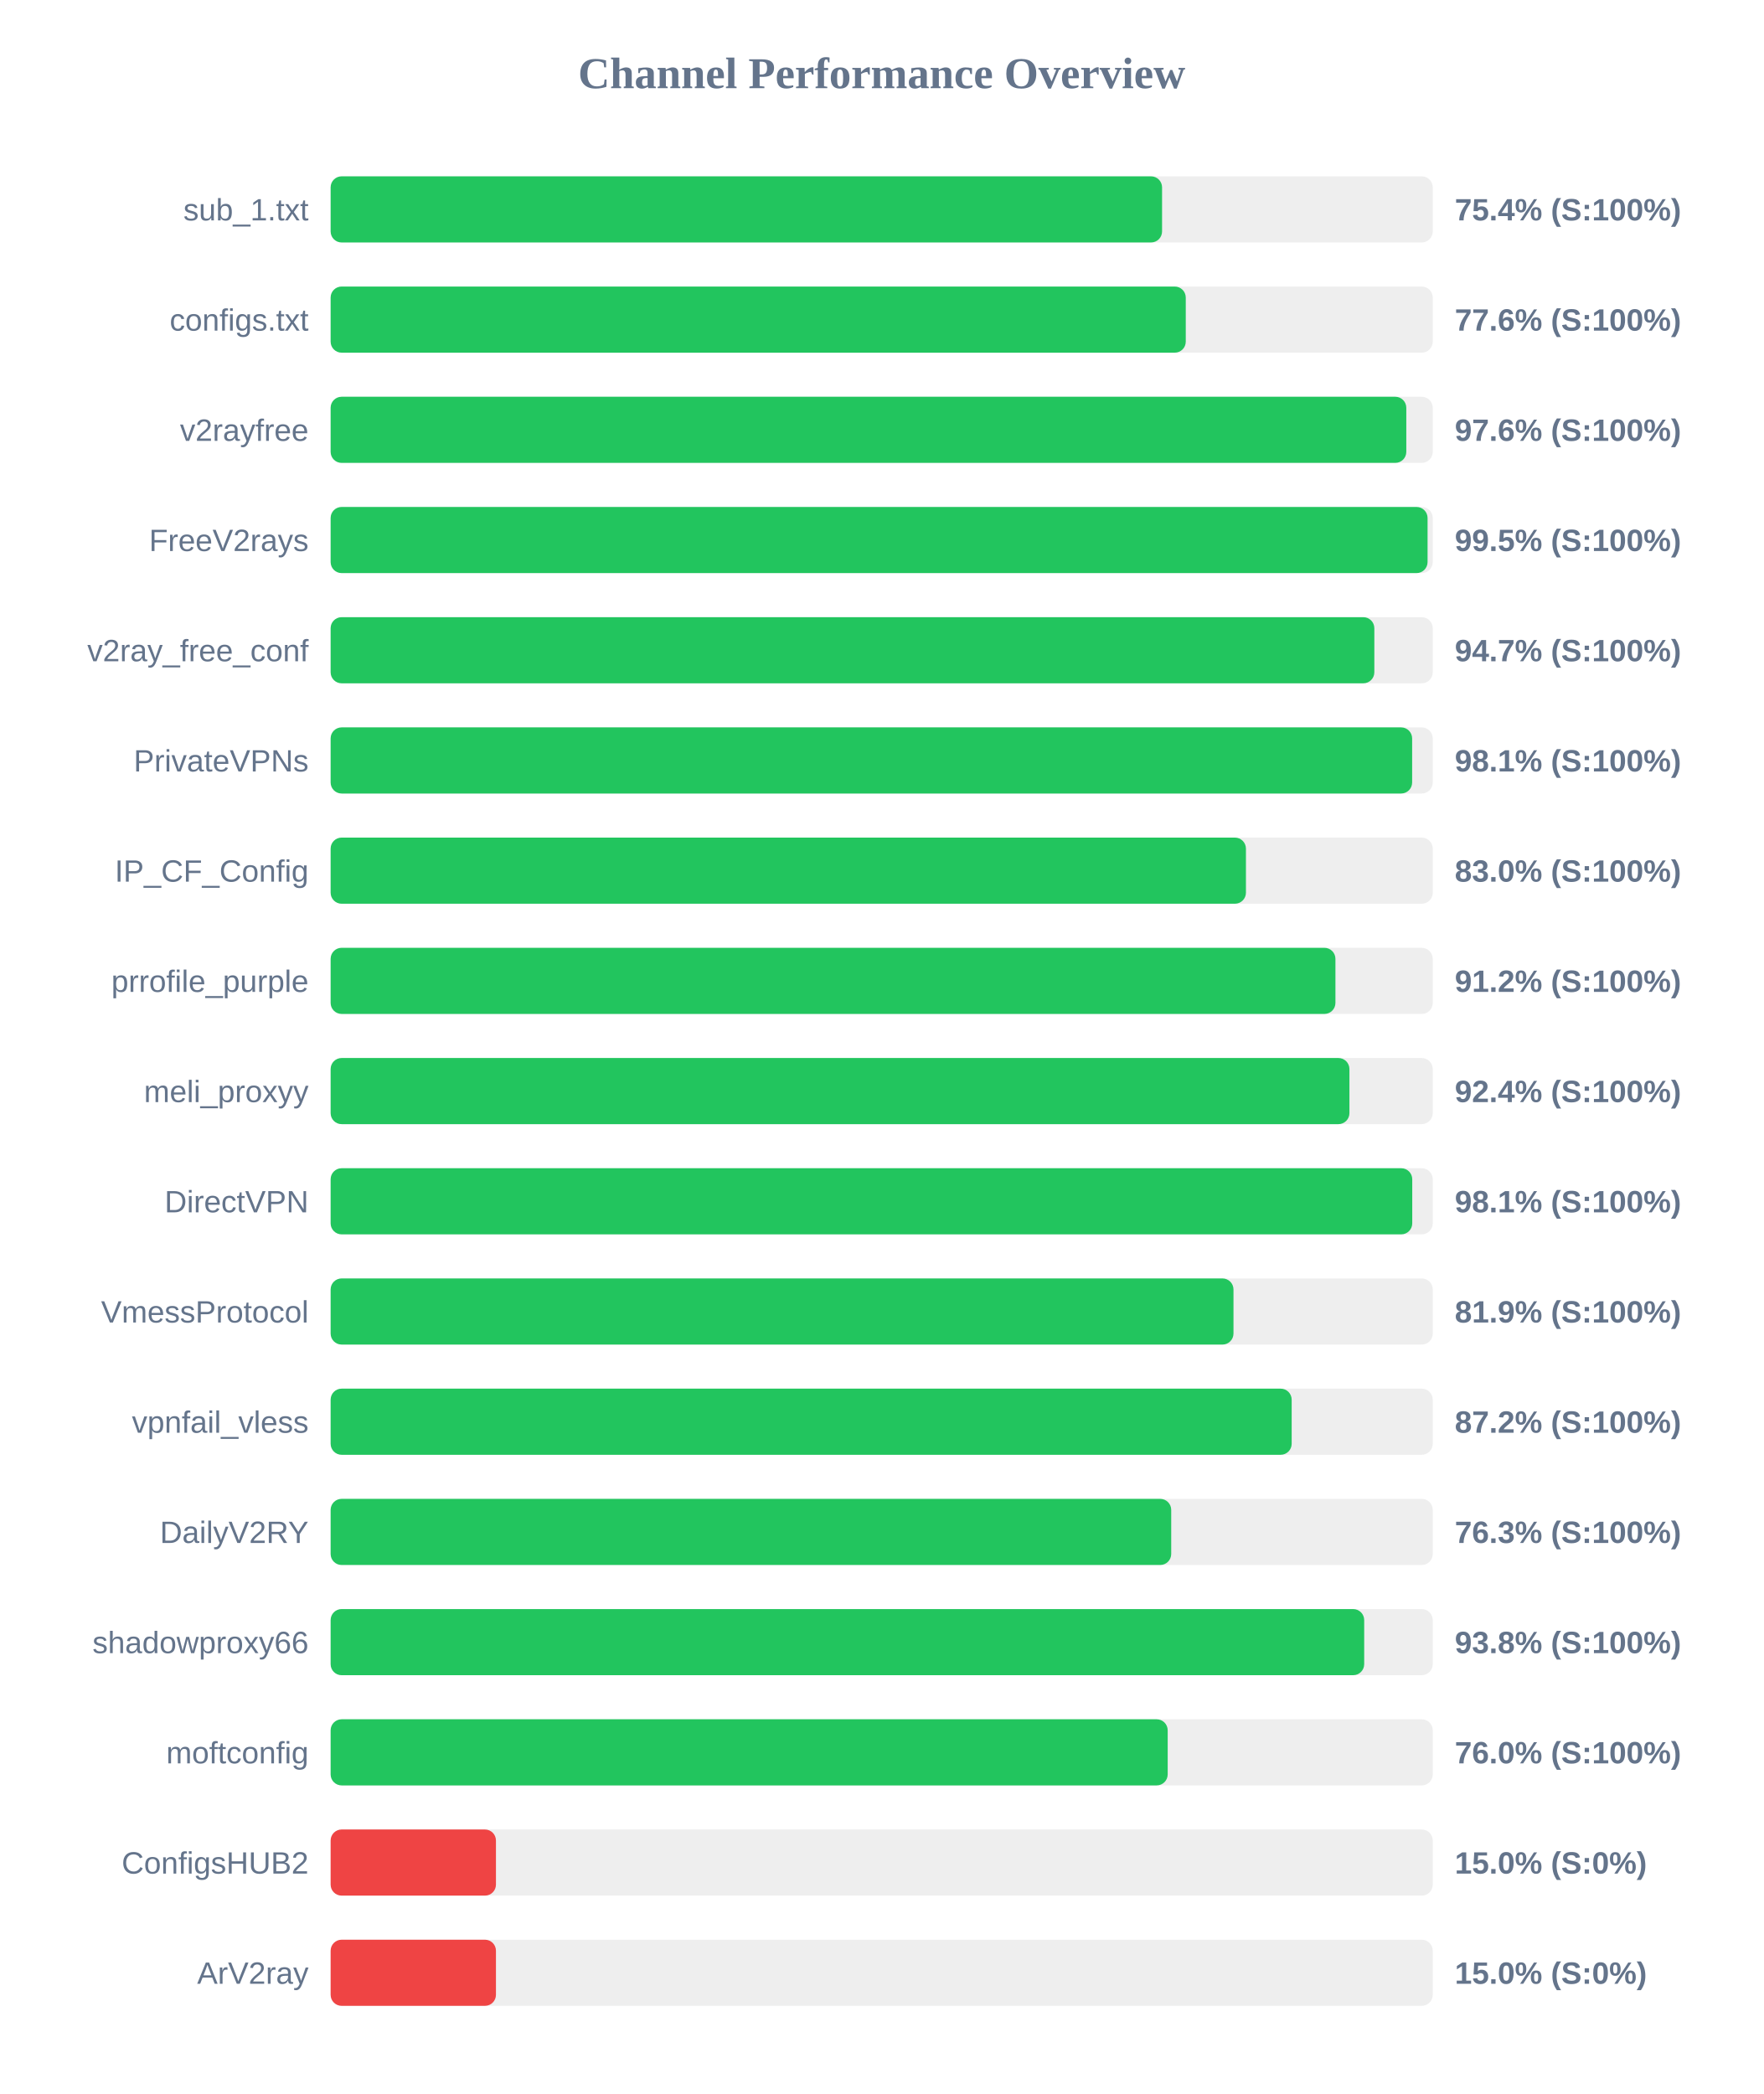
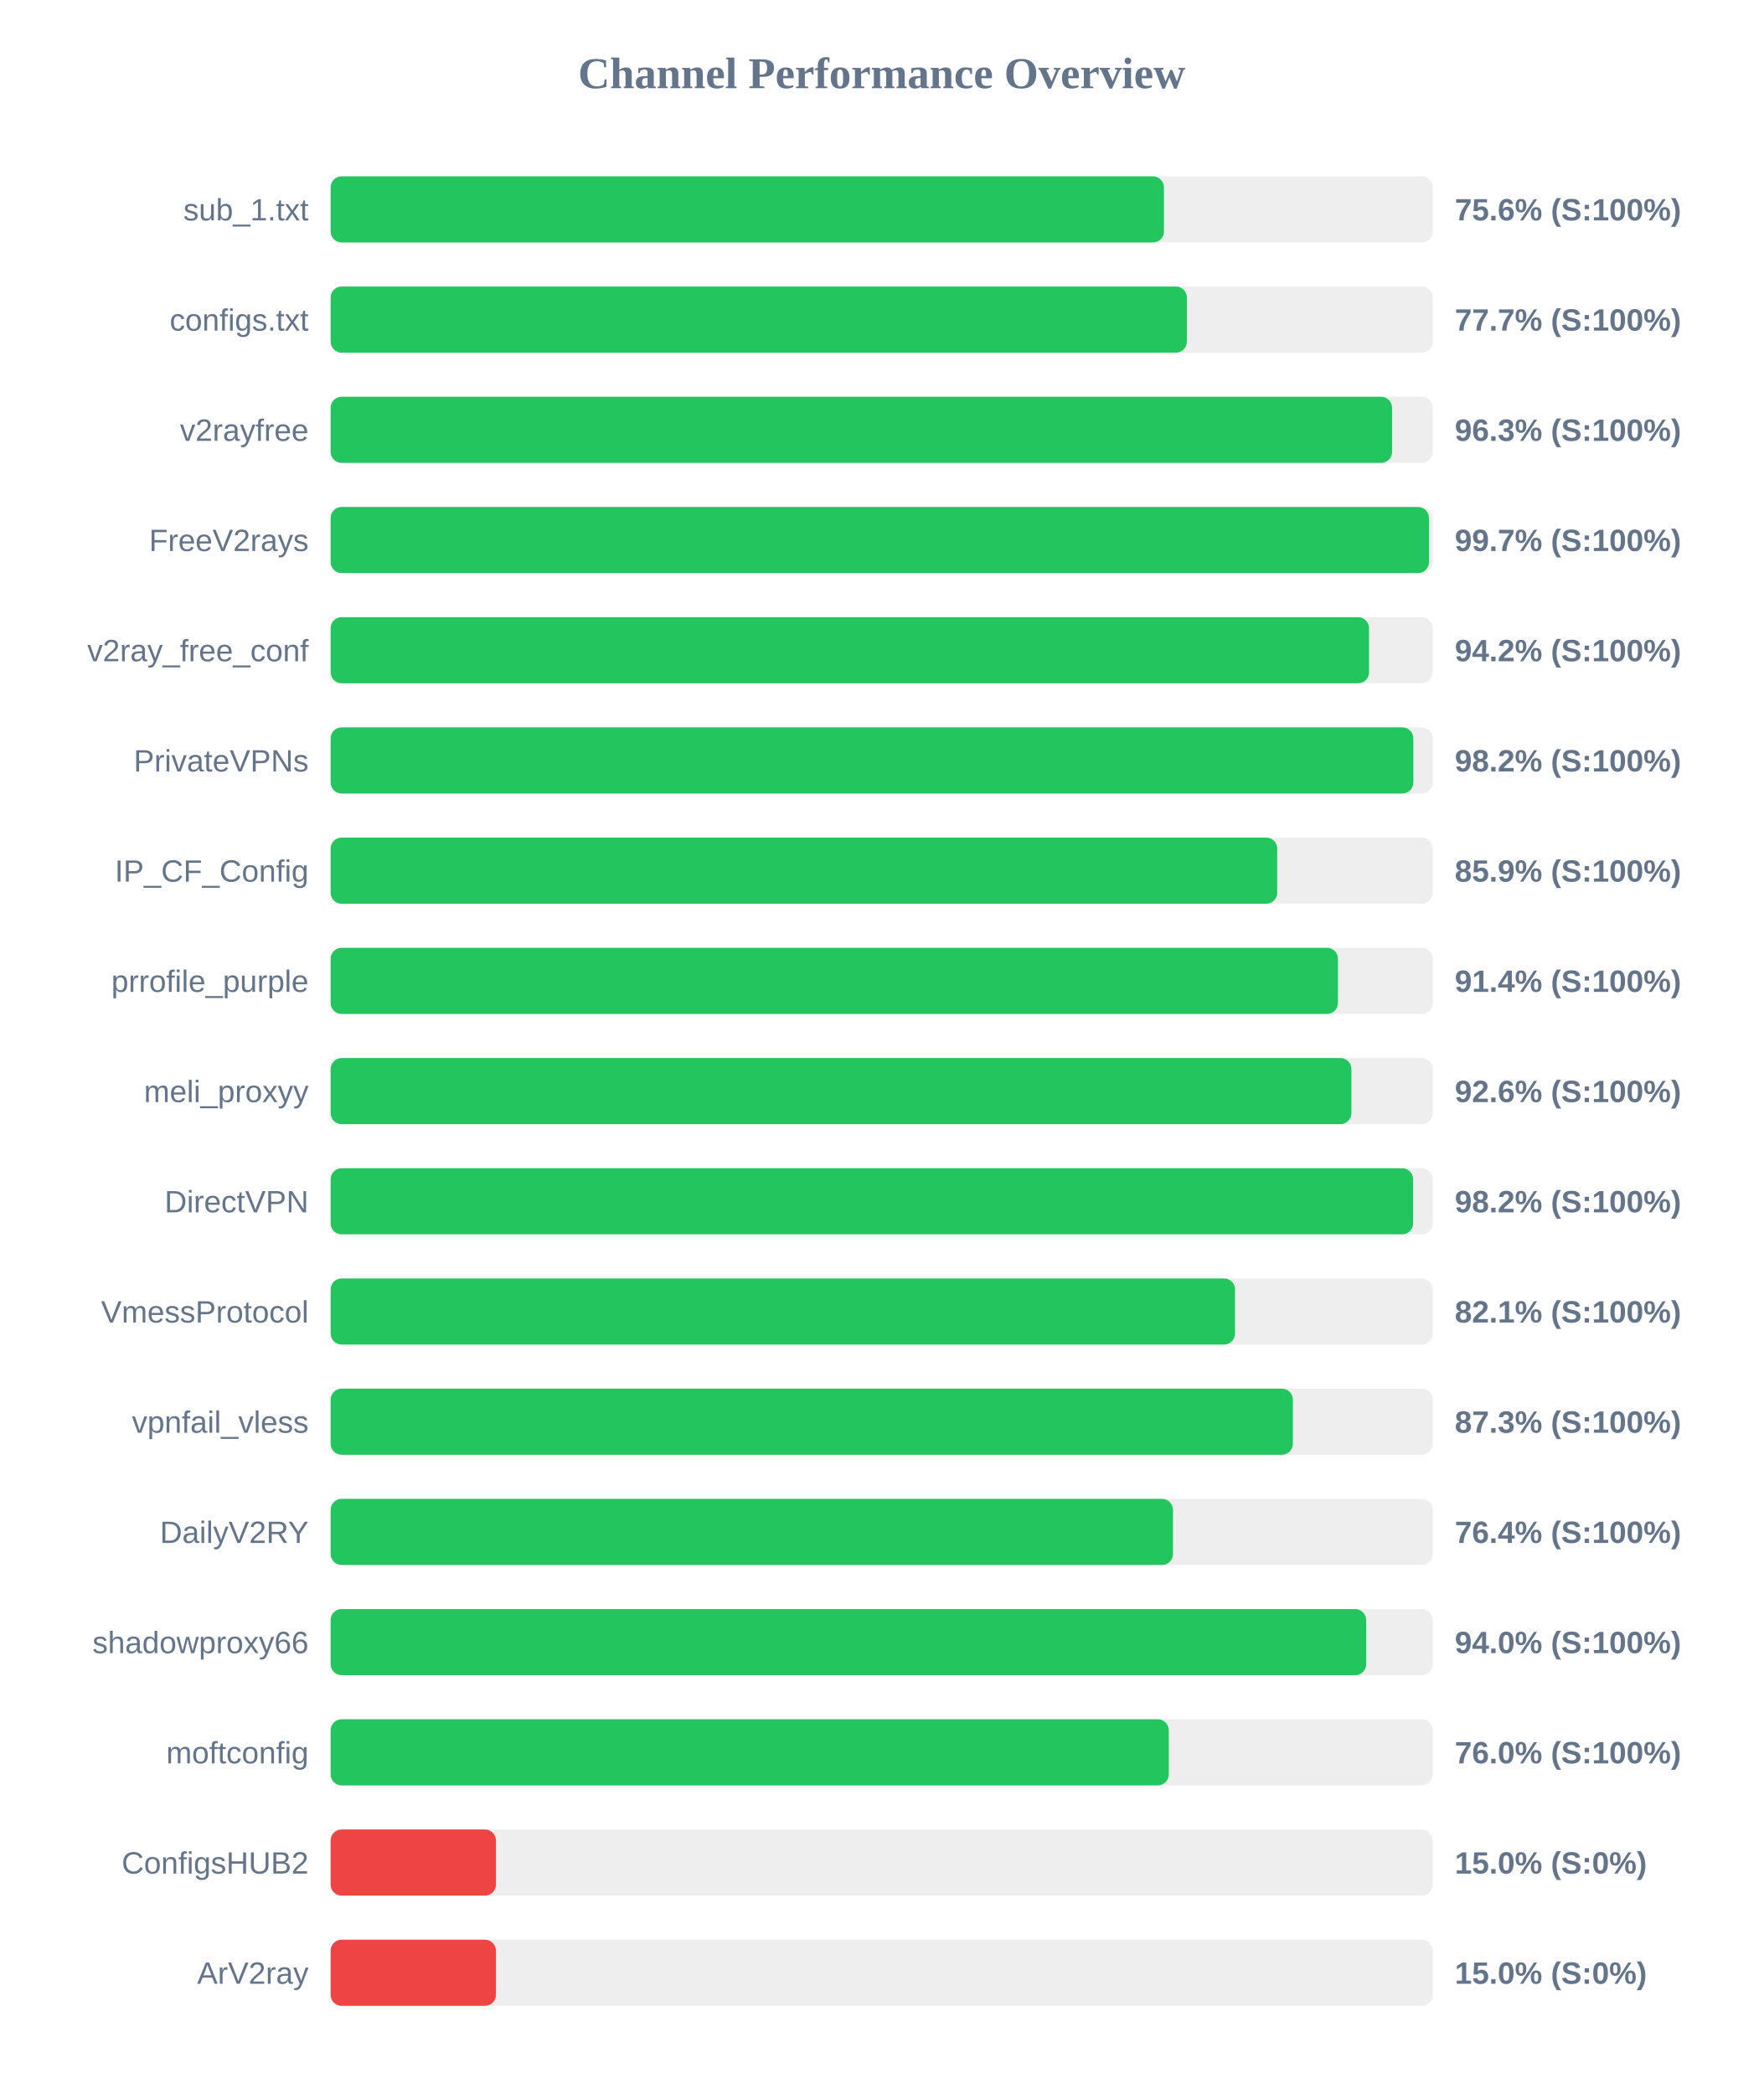
<svg xmlns="http://www.w3.org/2000/svg" width="800" height="950" version="1.1">
  <style>
        .row { font: 14px Arial; fill: #64748b; }
        .score { font: bold 14px Arial; fill: #64748b; }
    </style>
  <text x="400" y="40" text-anchor="middle" font-size="20px" font-weight="bold" fill="#64748b">Channel Performance Overview</text>
  <rect x="150" y="80" width="500" height="30" fill="#eee" rx="5" />
-   <rect x="150" y="80" width="377.2" height="30" fill="#22c55e" rx="5" />
+   <rect x="150" y="80" width="378.05" height="30" fill="#22c55e" rx="5" />
  <text x="140" y="100" text-anchor="end" class="row">sub_1.txt</text>
-   <text x="660" y="100" text-anchor="start" class="score">75.4% (S:100%)</text>
+   <text x="660" y="100" text-anchor="start" class="score">75.6% (S:100%)</text>
  <rect x="150" y="130" width="500" height="30" fill="#eee" rx="5" />
-   <rect x="150" y="130" width="387.95" height="30" fill="#22c55e" rx="5" />
+   <rect x="150" y="130" width="388.45" height="30" fill="#22c55e" rx="5" />
  <text x="140" y="150" text-anchor="end" class="row">configs.txt</text>
-   <text x="660" y="150" text-anchor="start" class="score">77.6% (S:100%)</text>
+   <text x="660" y="150" text-anchor="start" class="score">77.7% (S:100%)</text>
  <rect x="150" y="180" width="500" height="30" fill="#eee" rx="5" />
-   <rect x="150" y="180" width="488.0" height="30" fill="#22c55e" rx="5" />
+   <rect x="150" y="180" width="481.55" height="30" fill="#22c55e" rx="5" />
  <text x="140" y="200" text-anchor="end" class="row">v2rayfree</text>
-   <text x="660" y="200" text-anchor="start" class="score">97.6% (S:100%)</text>
+   <text x="660" y="200" text-anchor="start" class="score">96.3% (S:100%)</text>
  <rect x="150" y="230" width="500" height="30" fill="#eee" rx="5" />
-   <rect x="150" y="230" width="497.65" height="30" fill="#22c55e" rx="5" />
+   <rect x="150" y="230" width="498.3" height="30" fill="#22c55e" rx="5" />
  <text x="140" y="250" text-anchor="end" class="row">FreeV2rays</text>
-   <text x="660" y="250" text-anchor="start" class="score">99.5% (S:100%)</text>
+   <text x="660" y="250" text-anchor="start" class="score">99.7% (S:100%)</text>
  <rect x="150" y="280" width="500" height="30" fill="#eee" rx="5" />
-   <rect x="150" y="280" width="473.5" height="30" fill="#22c55e" rx="5" />
+   <rect x="150" y="280" width="471.1" height="30" fill="#22c55e" rx="5" />
  <text x="140" y="300" text-anchor="end" class="row">v2ray_free_conf</text>
-   <text x="660" y="300" text-anchor="start" class="score">94.7% (S:100%)</text>
+   <text x="660" y="300" text-anchor="start" class="score">94.2% (S:100%)</text>
  <rect x="150" y="330" width="500" height="30" fill="#eee" rx="5" />
-   <rect x="150" y="330" width="490.65" height="30" fill="#22c55e" rx="5" />
+   <rect x="150" y="330" width="491.2" height="30" fill="#22c55e" rx="5" />
  <text x="140" y="350" text-anchor="end" class="row">PrivateVPNs</text>
-   <text x="660" y="350" text-anchor="start" class="score">98.1% (S:100%)</text>
+   <text x="660" y="350" text-anchor="start" class="score">98.2% (S:100%)</text>
  <rect x="150" y="380" width="500" height="30" fill="#eee" rx="5" />
-   <rect x="150" y="380" width="415.25" height="30" fill="#22c55e" rx="5" />
+   <rect x="150" y="380" width="429.45" height="30" fill="#22c55e" rx="5" />
  <text x="140" y="400" text-anchor="end" class="row">IP_CF_Config</text>
-   <text x="660" y="400" text-anchor="start" class="score">83.0% (S:100%)</text>
+   <text x="660" y="400" text-anchor="start" class="score">85.9% (S:100%)</text>
  <rect x="150" y="430" width="500" height="30" fill="#eee" rx="5" />
-   <rect x="150" y="430" width="455.85" height="30" fill="#22c55e" rx="5" />
+   <rect x="150" y="430" width="457.0" height="30" fill="#22c55e" rx="5" />
  <text x="140" y="450" text-anchor="end" class="row">prrofile_purple</text>
-   <text x="660" y="450" text-anchor="start" class="score">91.2% (S:100%)</text>
+   <text x="660" y="450" text-anchor="start" class="score">91.4% (S:100%)</text>
  <rect x="150" y="480" width="500" height="30" fill="#eee" rx="5" />
-   <rect x="150" y="480" width="462.2" height="30" fill="#22c55e" rx="5" />
+   <rect x="150" y="480" width="463.1" height="30" fill="#22c55e" rx="5" />
  <text x="140" y="500" text-anchor="end" class="row">meli_proxyy</text>
-   <text x="660" y="500" text-anchor="start" class="score">92.4% (S:100%)</text>
+   <text x="660" y="500" text-anchor="start" class="score">92.6% (S:100%)</text>
  <rect x="150" y="530" width="500" height="30" fill="#eee" rx="5" />
-   <rect x="150" y="530" width="490.7" height="30" fill="#22c55e" rx="5" />
+   <rect x="150" y="530" width="491.1" height="30" fill="#22c55e" rx="5" />
  <text x="140" y="550" text-anchor="end" class="row">DirectVPN</text>
-   <text x="660" y="550" text-anchor="start" class="score">98.1% (S:100%)</text>
+   <text x="660" y="550" text-anchor="start" class="score">98.2% (S:100%)</text>
  <rect x="150" y="580" width="500" height="30" fill="#eee" rx="5" />
-   <rect x="150" y="580" width="409.6" height="30" fill="#22c55e" rx="5" />
+   <rect x="150" y="580" width="410.3" height="30" fill="#22c55e" rx="5" />
  <text x="140" y="600" text-anchor="end" class="row">VmessProtocol</text>
-   <text x="660" y="600" text-anchor="start" class="score">81.9% (S:100%)</text>
+   <text x="660" y="600" text-anchor="start" class="score">82.1% (S:100%)</text>
  <rect x="150" y="630" width="500" height="30" fill="#eee" rx="5" />
-   <rect x="150" y="630" width="436.0" height="30" fill="#22c55e" rx="5" />
+   <rect x="150" y="630" width="436.55" height="30" fill="#22c55e" rx="5" />
  <text x="140" y="650" text-anchor="end" class="row">vpnfail_vless</text>
-   <text x="660" y="650" text-anchor="start" class="score">87.2% (S:100%)</text>
+   <text x="660" y="650" text-anchor="start" class="score">87.3% (S:100%)</text>
  <rect x="150" y="680" width="500" height="30" fill="#eee" rx="5" />
-   <rect x="150" y="680" width="381.35" height="30" fill="#22c55e" rx="5" />
+   <rect x="150" y="680" width="382.15" height="30" fill="#22c55e" rx="5" />
  <text x="140" y="700" text-anchor="end" class="row">DailyV2RY</text>
-   <text x="660" y="700" text-anchor="start" class="score">76.3% (S:100%)</text>
+   <text x="660" y="700" text-anchor="start" class="score">76.4% (S:100%)</text>
  <rect x="150" y="730" width="500" height="30" fill="#eee" rx="5" />
-   <rect x="150" y="730" width="468.9" height="30" fill="#22c55e" rx="5" />
+   <rect x="150" y="730" width="469.8" height="30" fill="#22c55e" rx="5" />
  <text x="140" y="750" text-anchor="end" class="row">shadowproxy66</text>
-   <text x="660" y="750" text-anchor="start" class="score">93.8% (S:100%)</text>
+   <text x="660" y="750" text-anchor="start" class="score">94.0% (S:100%)</text>
  <rect x="150" y="780" width="500" height="30" fill="#eee" rx="5" />
-   <rect x="150" y="780" width="379.75" height="30" fill="#22c55e" rx="5" />
+   <rect x="150" y="780" width="380.25" height="30" fill="#22c55e" rx="5" />
  <text x="140" y="800" text-anchor="end" class="row">moftconfig</text>
  <text x="660" y="800" text-anchor="start" class="score">76.0% (S:100%)</text>
  <rect x="150" y="830" width="500" height="30" fill="#eee" rx="5" />
  <rect x="150" y="830" width="75.0" height="30" fill="#ef4444" rx="5" />
  <text x="140" y="850" text-anchor="end" class="row">ConfigsHUB2</text>
  <text x="660" y="850" text-anchor="start" class="score">15.0% (S:0%)</text>
  <rect x="150" y="880" width="500" height="30" fill="#eee" rx="5" />
  <rect x="150" y="880" width="75.0" height="30" fill="#ef4444" rx="5" />
  <text x="140" y="900" text-anchor="end" class="row">ArV2ray</text>
  <text x="660" y="900" text-anchor="start" class="score">15.0% (S:0%)</text>
</svg>
